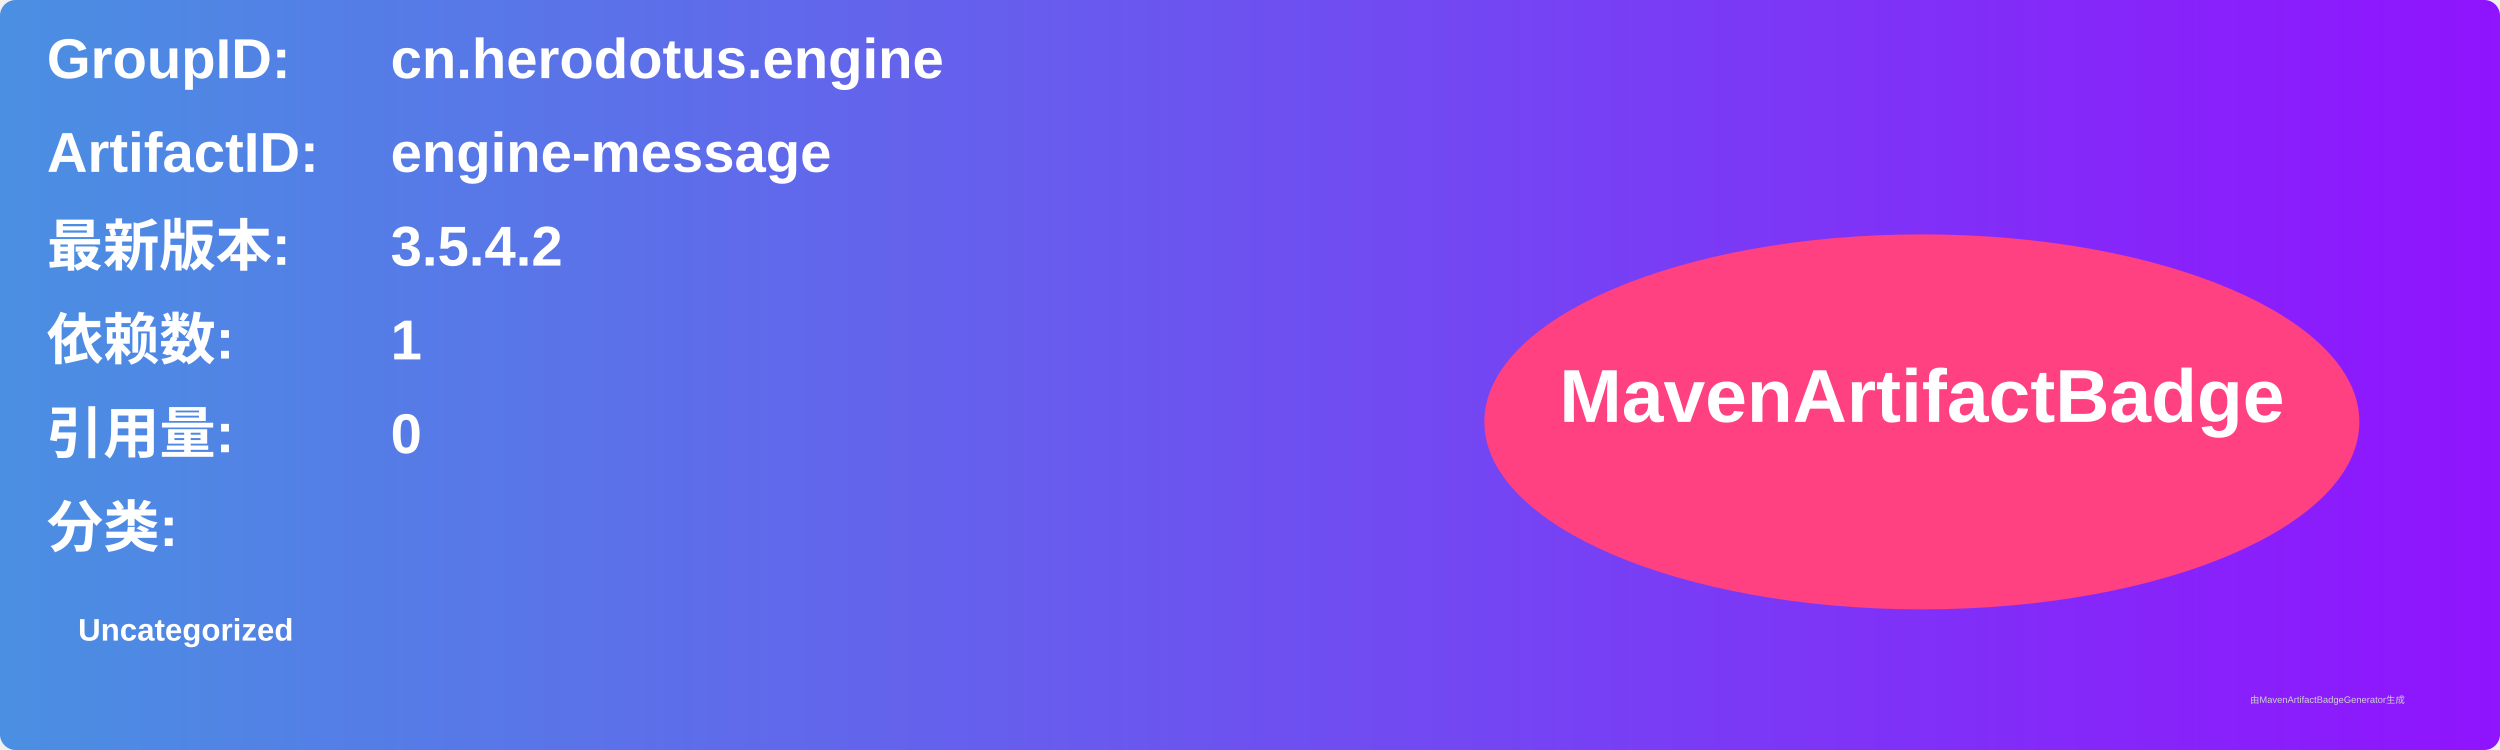
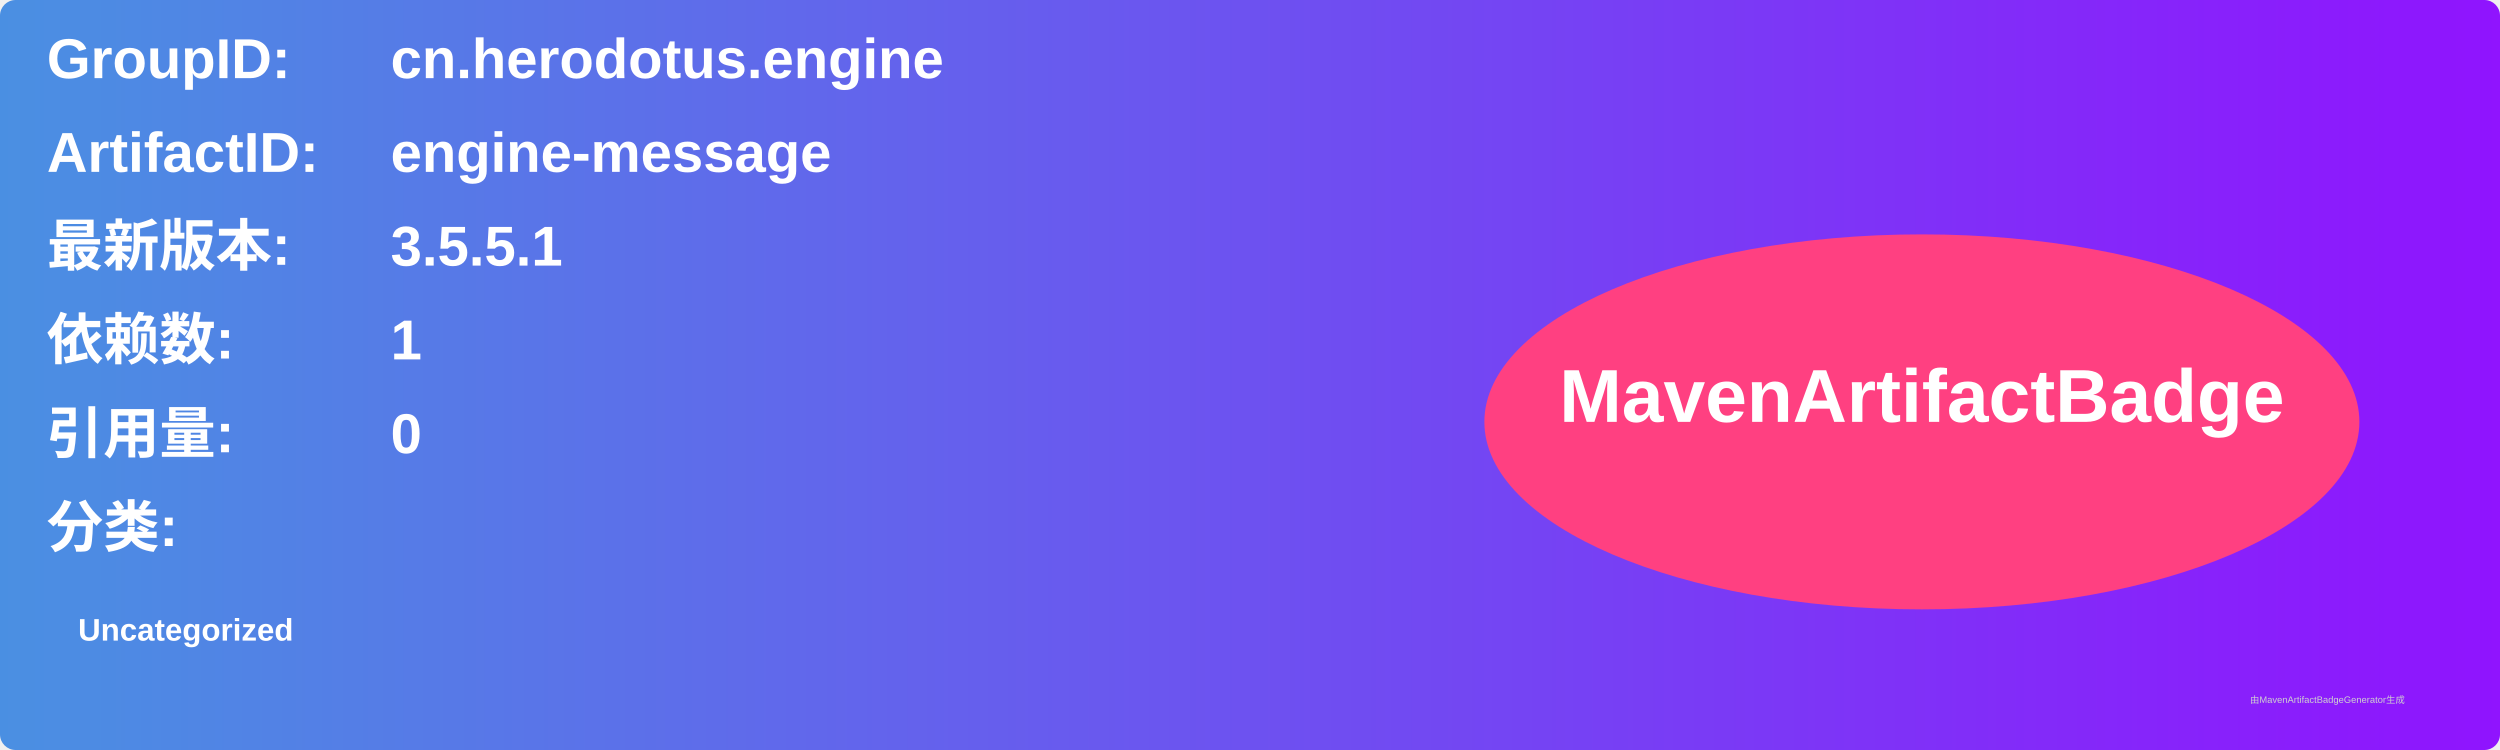
<svg xmlns="http://www.w3.org/2000/svg" width="800" height="240" viewBox="0 0 800 240">
  <linearGradient id="grad" x1="0%" y1="0%" x2="100%" y2="0%">
    <stop offset="0%" stop-color="#4a90e2" />
    <stop offset="100%" stop-color="#9013fe" />
  </linearGradient>
  <rect width="100%" height="100%" rx="5" ry="5" fill="url(#grad)" />
  <g transform="translate(15, 15)">
    <text x="0" y="10" font-family="Arial" font-size="18" fill="white" font-weight="bold" width="260">GroupID:</text>
    <text x="110" y="10" font-family="Arial" font-size="18" fill="white" font-weight="bold" width="460">cn.herodotus.engine</text>
    <text x="0" y="40" font-family="Arial" font-size="18" fill="white" font-weight="bold" width="260">ArtifactID:</text>
    <text x="110" y="40" font-family="Arial" font-size="18" fill="white" font-weight="bold" width="460">engine-message</text>
    <text x="0" y="70" font-family="Arial" font-size="18" fill="white" font-weight="bold">最新版本:</text>
    <text x="110" y="70" font-family="Arial" font-size="18" fill="white" font-weight="bold">
-       <tspan font-weight="bold">3.5.4.2</tspan>
+       <tspan font-weight="bold">3.5.5.1</tspan>
    </text>
    <text x="0" y="100" font-family="Arial" font-size="18" fill="white" font-weight="bold">依赖数: </text>
    <text x="110" y="100" font-family="Arial" font-size="18" fill="white">
      <tspan font-weight="bold">1</tspan>
    </text>
    <text x="0" y="130" font-family="Arial" font-size="18" fill="white" font-weight="bold">引用量: </text>
    <text x="110" y="130" font-family="Arial" font-size="18" fill="white">
      <tspan font-weight="bold">0</tspan>
    </text>
    <text x="0" y="160" font-family="Arial" font-size="18" fill="white" font-weight="bold">分类:</text>
    <text x="10" y="190" font-family="Arial" font-size="10" fill="white">
      <tspan font-weight="bold">Uncategorized</tspan>
    </text>
    <ellipse cx="600" cy="120" rx="140" ry="60" fill="#ff4081" />
    <text x="600" y="120" text-anchor="middle" font-family="Arial" font-size="24" fill="white" font-weight="bold">MavenArtifactBadge</text>
  </g>
  <text x="720" y="225" font-family="Arial" font-size="3" fill="#d0d0d0">由MavenArtifactBadgeGenerator生成</text>
</svg>
